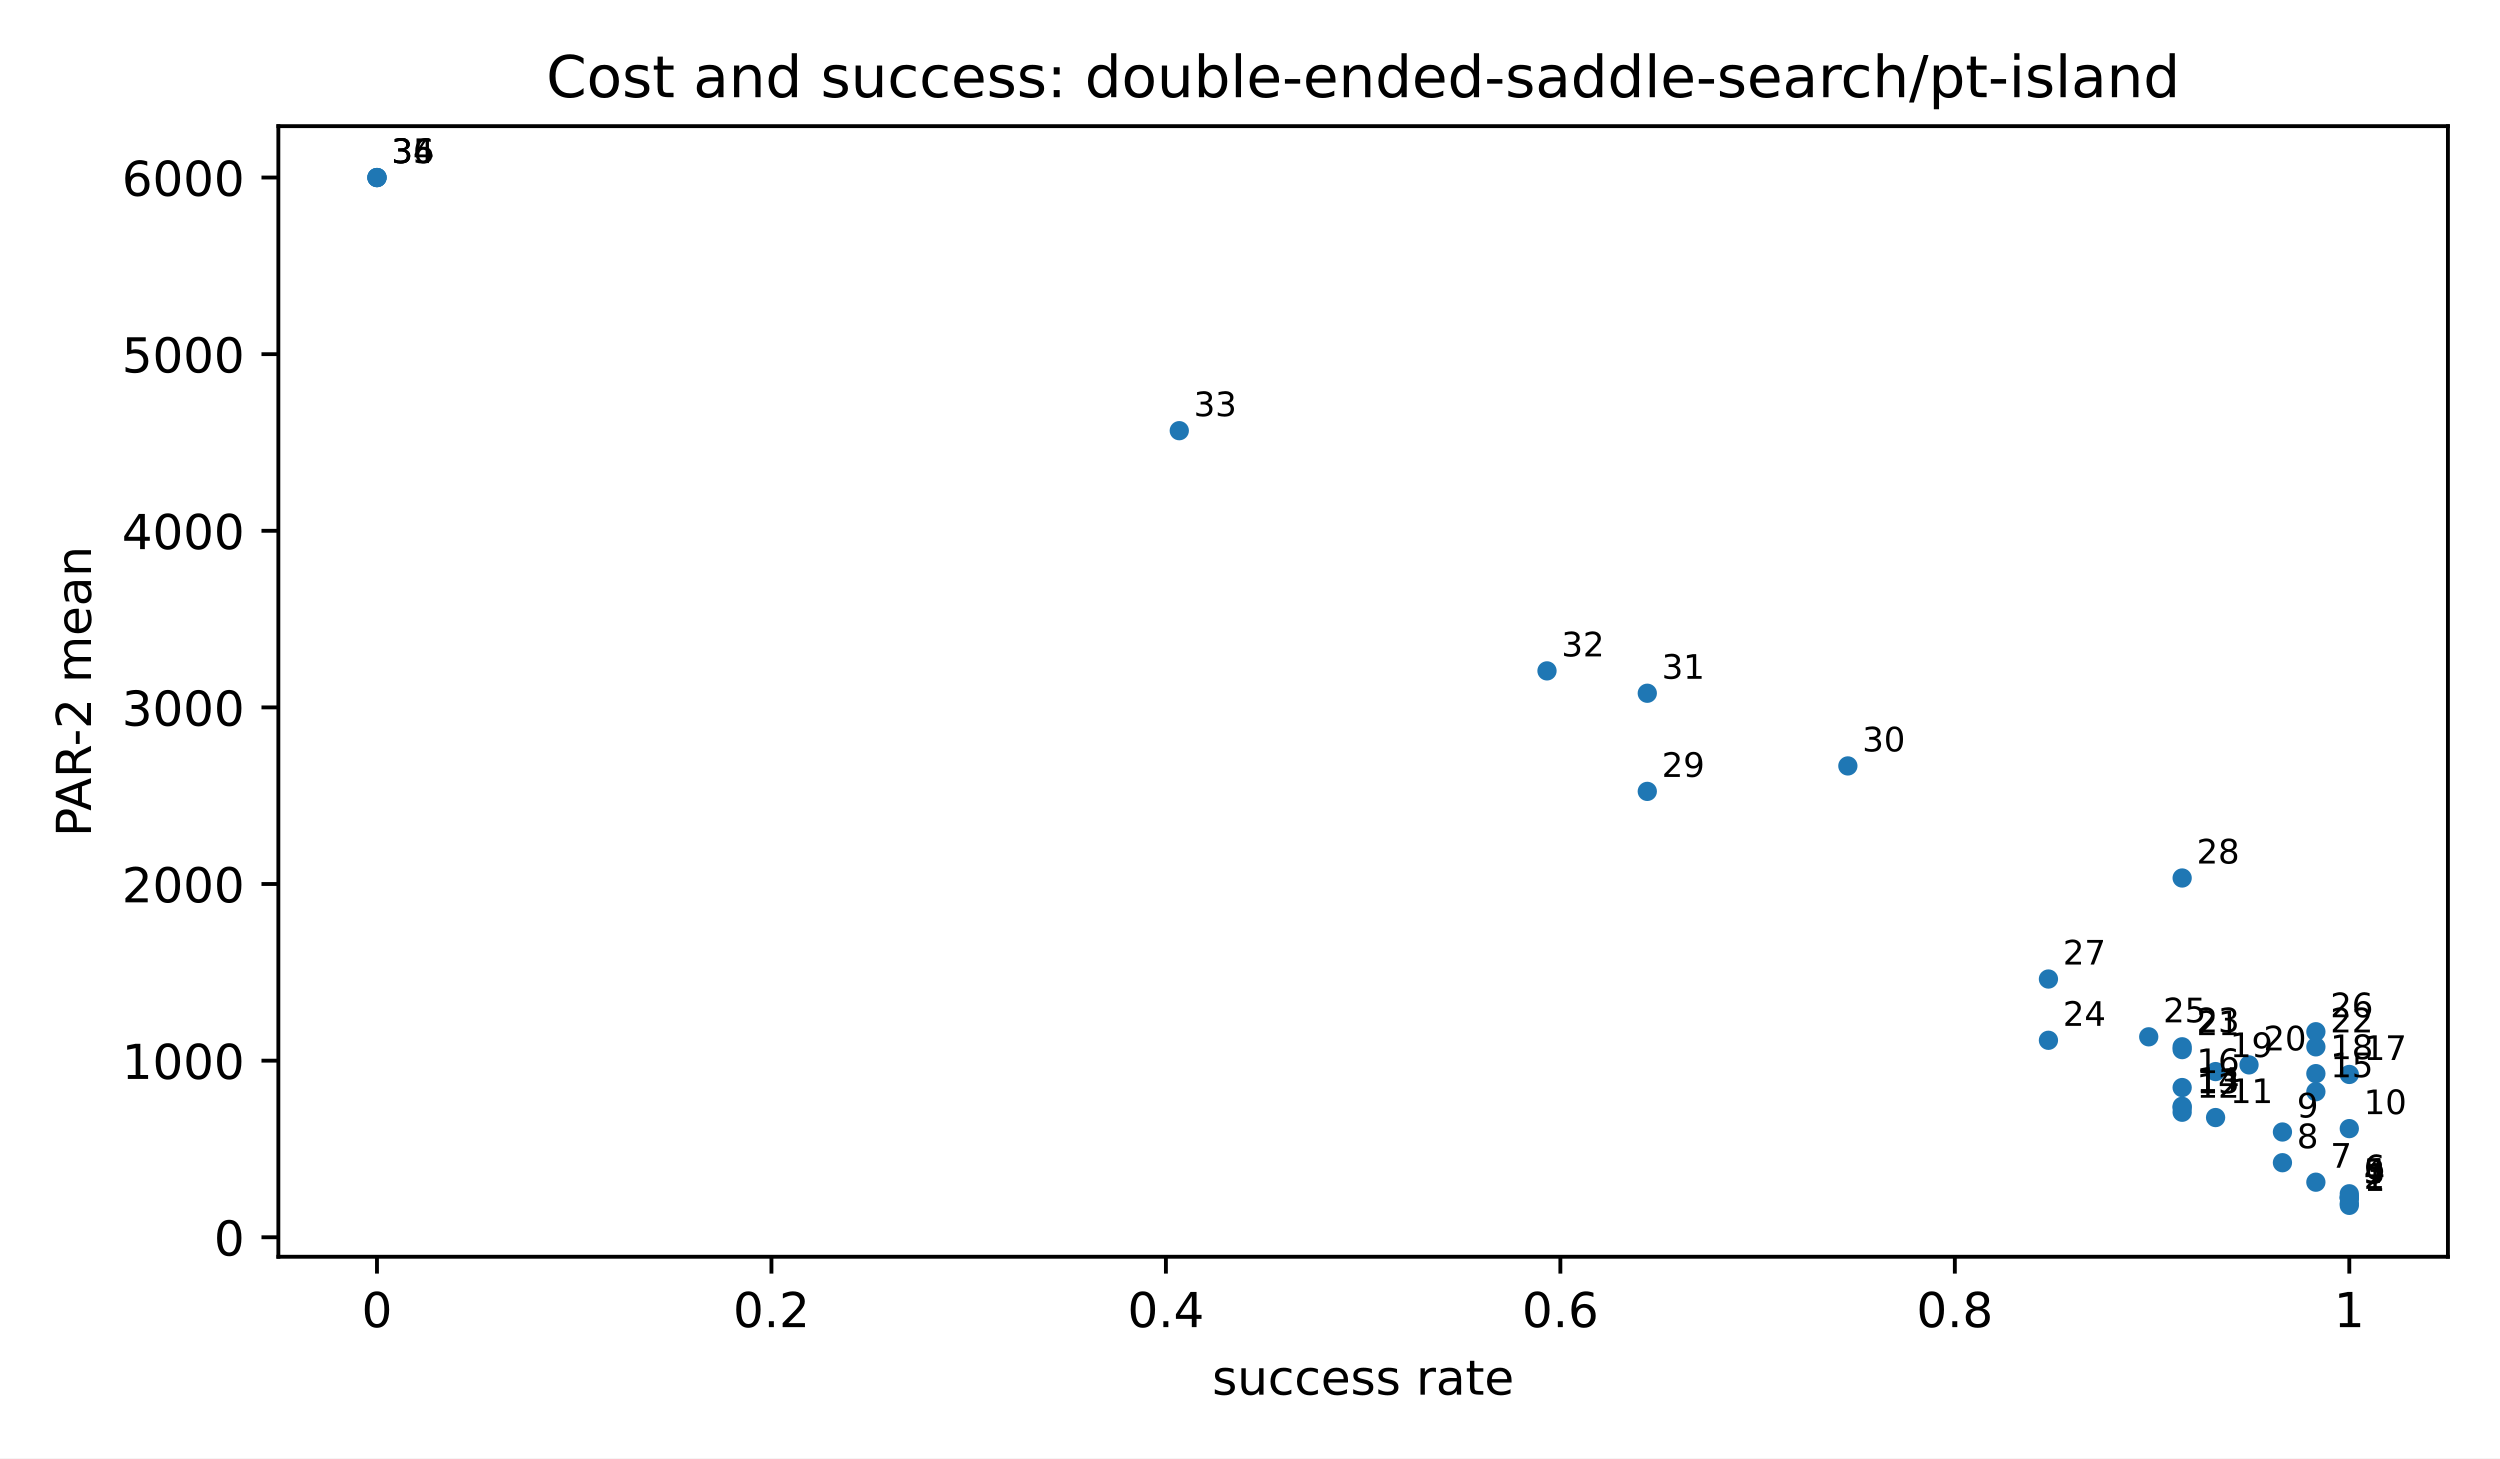
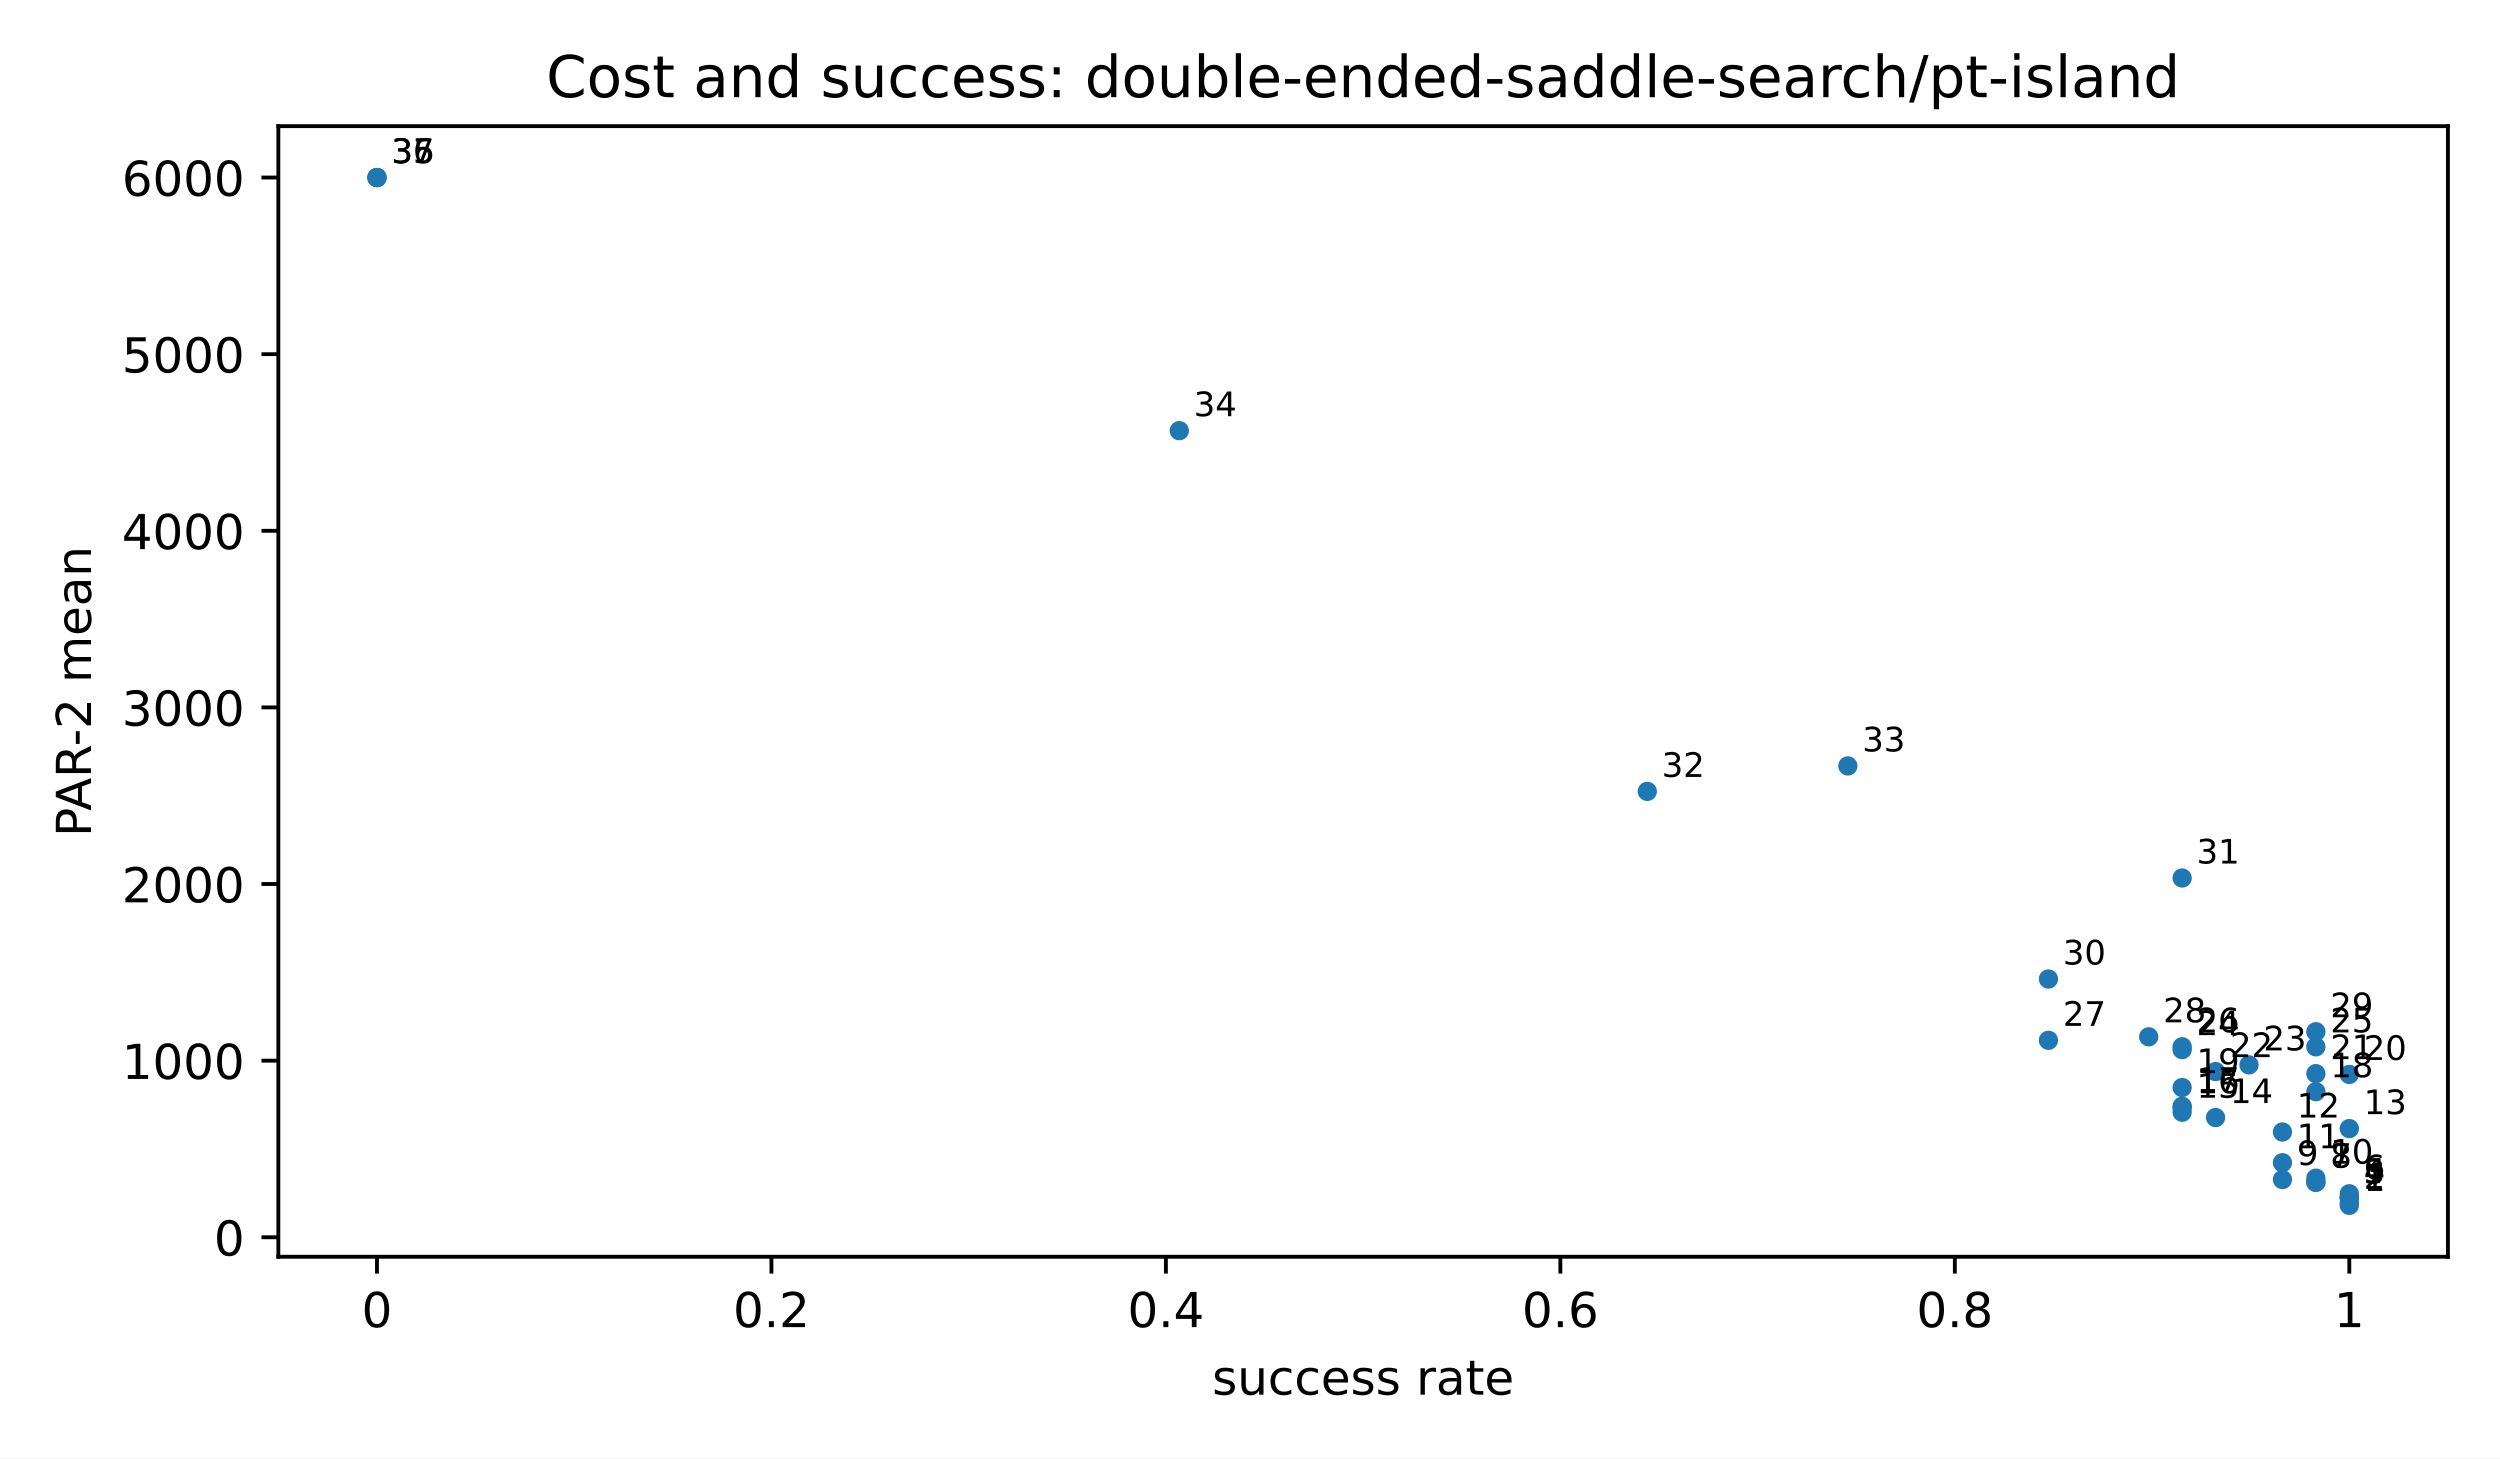
<svg xmlns="http://www.w3.org/2000/svg" xmlns:xlink="http://www.w3.org/1999/xlink" width="518.4pt" height="302.4pt" viewBox="0 0 518.4 302.4" version="1.1">
  <defs>
    <style type="text/css">*{stroke-linejoin: round; stroke-linecap: butt}</style>
  </defs>
  <g id="figure_1">
    <g id="patch_1">
      <path d="M 0 302.4  L 518.4 302.4  L 518.4 0  L 0 0  z " style="fill: #ffffff" />
    </g>
    <g id="axes_1">
      <g id="patch_2">
        <path d="M 57.72 260.6  L 507.6 260.6  L 507.6 26.16  L 57.72 26.16  z " style="fill: #ffffff" />
      </g>
      <g id="PathCollection_1">
        <defs>
          <path id="m2d8934182f" d="M 0 2  C 0.53 2 1.039 1.789 1.414 1.414  C 1.789 1.039 2 0.53 2 0  C 2 -0.53 1.789 -1.039 1.414 -1.414  C 1.039 -1.789 0.53 -2 0 -2  C -0.53 -2 -1.039 -1.789 -1.414 -1.414  C -1.789 -1.039 -2 -0.53 -2 0  C -2 0.53 -1.789 1.039 -1.414 1.414  C -1.039 1.789 -0.53 2 0 2  z " />
        </defs>
        <g clip-path="url(#pfbca4baf77)">
          <use xlink:href="#m2d8934182f" x="487.151" y="249.944" style="fill: #1f77b4" />
          <use xlink:href="#m2d8934182f" x="487.151" y="249.526" style="fill: #1f77b4" />
          <use xlink:href="#m2d8934182f" x="487.151" y="248.446" style="fill: #1f77b4" />
          <use xlink:href="#m2d8934182f" x="487.151" y="248.287" style="fill: #1f77b4" />
          <use xlink:href="#m2d8934182f" x="487.151" y="248.287" style="fill: #1f77b4" />
          <use xlink:href="#m2d8934182f" x="487.151" y="247.54" style="fill: #1f77b4" />
+           <use xlink:href="#m2d8934182f" x="480.219" y="245.167" style="fill: #1f77b4" />
          <use xlink:href="#m2d8934182f" x="480.219" y="245.139" style="fill: #1f77b4" />
+           <use xlink:href="#m2d8934182f" x="473.287" y="244.59" style="fill: #1f77b4" />
+           <use xlink:href="#m2d8934182f" x="480.219" y="244.307" style="fill: #1f77b4" />
          <use xlink:href="#m2d8934182f" x="473.287" y="241.099" style="fill: #1f77b4" />
          <use xlink:href="#m2d8934182f" x="473.287" y="234.732" style="fill: #1f77b4" />
          <use xlink:href="#m2d8934182f" x="487.151" y="234.03" style="fill: #1f77b4" />
          <use xlink:href="#m2d8934182f" x="459.423" y="231.735" style="fill: #1f77b4" />
          <use xlink:href="#m2d8934182f" x="452.491" y="230.635" style="fill: #1f77b4" />
          <use xlink:href="#m2d8934182f" x="452.491" y="229.693" style="fill: #1f77b4" />
          <use xlink:href="#m2d8934182f" x="452.491" y="229.404" style="fill: #1f77b4" />
          <use xlink:href="#m2d8934182f" x="480.219" y="226.377" style="fill: #1f77b4" />
          <use xlink:href="#m2d8934182f" x="452.491" y="225.514" style="fill: #1f77b4" />
          <use xlink:href="#m2d8934182f" x="487.151" y="222.798" style="fill: #1f77b4" />
          <use xlink:href="#m2d8934182f" x="480.219" y="222.628" style="fill: #1f77b4" />
          <use xlink:href="#m2d8934182f" x="459.423" y="222.203" style="fill: #1f77b4" />
          <use xlink:href="#m2d8934182f" x="466.355" y="220.815" style="fill: #1f77b4" />
          <use xlink:href="#m2d8934182f" x="452.491" y="217.648" style="fill: #1f77b4" />
          <use xlink:href="#m2d8934182f" x="480.219" y="217.075" style="fill: #1f77b4" />
          <use xlink:href="#m2d8934182f" x="452.491" y="217.063" style="fill: #1f77b4" />
          <use xlink:href="#m2d8934182f" x="424.764" y="215.715" style="fill: #1f77b4" />
          <use xlink:href="#m2d8934182f" x="445.56" y="214.994" style="fill: #1f77b4" />
          <use xlink:href="#m2d8934182f" x="480.219" y="213.938" style="fill: #1f77b4" />
          <use xlink:href="#m2d8934182f" x="424.764" y="203.01" style="fill: #1f77b4" />
          <use xlink:href="#m2d8934182f" x="452.491" y="182.062" style="fill: #1f77b4" />
          <use xlink:href="#m2d8934182f" x="341.581" y="164.102" style="fill: #1f77b4" />
          <use xlink:href="#m2d8934182f" x="383.172" y="158.823" style="fill: #1f77b4" />
-           <use xlink:href="#m2d8934182f" x="341.581" y="143.751" style="fill: #1f77b4" />
-           <use xlink:href="#m2d8934182f" x="320.785" y="139.115" style="fill: #1f77b4" />
          <use xlink:href="#m2d8934182f" x="244.535" y="89.306" style="fill: #1f77b4" />
          <use xlink:href="#m2d8934182f" x="78.169" y="36.816" style="fill: #1f77b4" />
          <use xlink:href="#m2d8934182f" x="78.169" y="36.816" style="fill: #1f77b4" />
          <use xlink:href="#m2d8934182f" x="78.169" y="36.816" style="fill: #1f77b4" />
        </g>
      </g>
      <g id="matplotlib.axis_1">
        <g id="xtick_1">
          <g id="line2d_1">
            <defs>
              <path id="m8ea4d47d77" d="M 0 0  L 0 3.5  " style="stroke: #000000; stroke-width: 0.8" />
            </defs>
            <g>
              <use xlink:href="#m8ea4d47d77" x="78.169" y="260.6" style="stroke: #000000; stroke-width: 0.8" />
            </g>
          </g>
          <g id="text_1">
            <text style="font-size: 10px; font-family: 'DejaVu Sans', 'Bitstream Vera Sans', 'Computer Modern Sans Serif', 'Lucida Grande', 'Verdana', 'Geneva', 'Lucid', 'Arial', 'Helvetica', 'Avant Garde', sans-serif; text-anchor: middle" x="78.169" y="275.198" transform="rotate(-0 78.16909 275.1977)">0</text>
          </g>
        </g>
        <g id="xtick_2">
          <g id="line2d_2">
            <g>
              <use xlink:href="#m8ea4d47d77" x="159.965" y="260.6" style="stroke: #000000; stroke-width: 0.8" />
            </g>
          </g>
          <g id="text_2">
            <text style="font-size: 10px; font-family: 'DejaVu Sans', 'Bitstream Vera Sans', 'Computer Modern Sans Serif', 'Lucida Grande', 'Verdana', 'Geneva', 'Lucid', 'Arial', 'Helvetica', 'Avant Garde', sans-serif; text-anchor: middle" x="159.965" y="275.198" transform="rotate(-0 159.9655 275.1977)">0.2</text>
          </g>
        </g>
        <g id="xtick_3">
          <g id="line2d_3">
            <g>
              <use xlink:href="#m8ea4d47d77" x="241.762" y="260.6" style="stroke: #000000; stroke-width: 0.8" />
            </g>
          </g>
          <g id="text_3">
            <text style="font-size: 10px; font-family: 'DejaVu Sans', 'Bitstream Vera Sans', 'Computer Modern Sans Serif', 'Lucida Grande', 'Verdana', 'Geneva', 'Lucid', 'Arial', 'Helvetica', 'Avant Garde', sans-serif; text-anchor: middle" x="241.762" y="275.198" transform="rotate(-0 241.7618 275.1977)">0.4</text>
          </g>
        </g>
        <g id="xtick_4">
          <g id="line2d_4">
            <g>
              <use xlink:href="#m8ea4d47d77" x="323.558" y="260.6" style="stroke: #000000; stroke-width: 0.8" />
            </g>
          </g>
          <g id="text_4">
            <text style="font-size: 10px; font-family: 'DejaVu Sans', 'Bitstream Vera Sans', 'Computer Modern Sans Serif', 'Lucida Grande', 'Verdana', 'Geneva', 'Lucid', 'Arial', 'Helvetica', 'Avant Garde', sans-serif; text-anchor: middle" x="323.558" y="275.198" transform="rotate(-0 323.5582 275.1977)">0.6</text>
          </g>
        </g>
        <g id="xtick_5">
          <g id="line2d_5">
            <g>
              <use xlink:href="#m8ea4d47d77" x="405.355" y="260.6" style="stroke: #000000; stroke-width: 0.8" />
            </g>
          </g>
          <g id="text_5">
            <text style="font-size: 10px; font-family: 'DejaVu Sans', 'Bitstream Vera Sans', 'Computer Modern Sans Serif', 'Lucida Grande', 'Verdana', 'Geneva', 'Lucid', 'Arial', 'Helvetica', 'Avant Garde', sans-serif; text-anchor: middle" x="405.355" y="275.198" transform="rotate(-0 405.3545 275.1977)">0.8</text>
          </g>
        </g>
        <g id="xtick_6">
          <g id="line2d_6">
            <g>
              <use xlink:href="#m8ea4d47d77" x="487.151" y="260.6" style="stroke: #000000; stroke-width: 0.8" />
            </g>
          </g>
          <g id="text_6">
            <text style="font-size: 10px; font-family: 'DejaVu Sans', 'Bitstream Vera Sans', 'Computer Modern Sans Serif', 'Lucida Grande', 'Verdana', 'Geneva', 'Lucid', 'Arial', 'Helvetica', 'Avant Garde', sans-serif; text-anchor: middle" x="487.151" y="275.198" transform="rotate(-0 487.1509 275.1977)">1</text>
          </g>
        </g>
        <g id="text_7">
          <text style="font-size: 10px; font-family: 'DejaVu Sans', 'Bitstream Vera Sans', 'Computer Modern Sans Serif', 'Lucida Grande', 'Verdana', 'Geneva', 'Lucid', 'Arial', 'Helvetica', 'Avant Garde', sans-serif; text-anchor: middle" x="282.66" y="289.198" transform="rotate(-0 282.66 289.1977)">success rate</text>
        </g>
      </g>
      <g id="matplotlib.axis_2">
        <g id="ytick_1">
          <g id="line2d_7">
            <defs>
              <path id="md659df78fa" d="M 0 0  L -3.5 0  " style="stroke: #000000; stroke-width: 0.8" />
            </defs>
            <g>
              <use xlink:href="#md659df78fa" x="57.72" y="256.56" style="stroke: #000000; stroke-width: 0.8" />
            </g>
          </g>
          <g id="text_8">
            <text style="font-size: 10px; font-family: 'DejaVu Sans', 'Bitstream Vera Sans', 'Computer Modern Sans Serif', 'Lucida Grande', 'Verdana', 'Geneva', 'Lucid', 'Arial', 'Helvetica', 'Avant Garde', sans-serif; text-anchor: end" x="50.72" y="260.358" transform="rotate(-0 50.72 260.3583)">0</text>
          </g>
        </g>
        <g id="ytick_2">
          <g id="line2d_8">
            <g>
              <use xlink:href="#md659df78fa" x="57.72" y="219.936" style="stroke: #000000; stroke-width: 0.8" />
            </g>
          </g>
          <g id="text_9">
            <text style="font-size: 10px; font-family: 'DejaVu Sans', 'Bitstream Vera Sans', 'Computer Modern Sans Serif', 'Lucida Grande', 'Verdana', 'Geneva', 'Lucid', 'Arial', 'Helvetica', 'Avant Garde', sans-serif; text-anchor: end" x="50.72" y="223.734" transform="rotate(-0 50.72 223.7345)">1000</text>
          </g>
        </g>
        <g id="ytick_3">
          <g id="line2d_9">
            <g>
              <use xlink:href="#md659df78fa" x="57.72" y="183.312" style="stroke: #000000; stroke-width: 0.8" />
            </g>
          </g>
          <g id="text_10">
            <text style="font-size: 10px; font-family: 'DejaVu Sans', 'Bitstream Vera Sans', 'Computer Modern Sans Serif', 'Lucida Grande', 'Verdana', 'Geneva', 'Lucid', 'Arial', 'Helvetica', 'Avant Garde', sans-serif; text-anchor: end" x="50.72" y="187.111" transform="rotate(-0 50.72 187.1106)">2000</text>
          </g>
        </g>
        <g id="ytick_4">
          <g id="line2d_10">
            <g>
              <use xlink:href="#md659df78fa" x="57.72" y="146.688" style="stroke: #000000; stroke-width: 0.8" />
            </g>
          </g>
          <g id="text_11">
            <text style="font-size: 10px; font-family: 'DejaVu Sans', 'Bitstream Vera Sans', 'Computer Modern Sans Serif', 'Lucida Grande', 'Verdana', 'Geneva', 'Lucid', 'Arial', 'Helvetica', 'Avant Garde', sans-serif; text-anchor: end" x="50.72" y="150.487" transform="rotate(-0 50.72 150.4868)">3000</text>
          </g>
        </g>
        <g id="ytick_5">
          <g id="line2d_11">
            <g>
              <use xlink:href="#md659df78fa" x="57.72" y="110.064" style="stroke: #000000; stroke-width: 0.8" />
            </g>
          </g>
          <g id="text_12">
            <text style="font-size: 10px; font-family: 'DejaVu Sans', 'Bitstream Vera Sans', 'Computer Modern Sans Serif', 'Lucida Grande', 'Verdana', 'Geneva', 'Lucid', 'Arial', 'Helvetica', 'Avant Garde', sans-serif; text-anchor: end" x="50.72" y="113.863" transform="rotate(-0 50.72 113.8629)">4000</text>
          </g>
        </g>
        <g id="ytick_6">
          <g id="line2d_12">
            <g>
              <use xlink:href="#md659df78fa" x="57.72" y="73.44" style="stroke: #000000; stroke-width: 0.8" />
            </g>
          </g>
          <g id="text_13">
            <text style="font-size: 10px; font-family: 'DejaVu Sans', 'Bitstream Vera Sans', 'Computer Modern Sans Serif', 'Lucida Grande', 'Verdana', 'Geneva', 'Lucid', 'Arial', 'Helvetica', 'Avant Garde', sans-serif; text-anchor: end" x="50.72" y="77.239" transform="rotate(-0 50.72 77.23905)">5000</text>
          </g>
        </g>
        <g id="ytick_7">
          <g id="line2d_13">
            <g>
              <use xlink:href="#md659df78fa" x="57.72" y="36.816" style="stroke: #000000; stroke-width: 0.8" />
            </g>
          </g>
          <g id="text_14">
            <text style="font-size: 10px; font-family: 'DejaVu Sans', 'Bitstream Vera Sans', 'Computer Modern Sans Serif', 'Lucida Grande', 'Verdana', 'Geneva', 'Lucid', 'Arial', 'Helvetica', 'Avant Garde', sans-serif; text-anchor: end" x="50.72" y="40.615" transform="rotate(-0 50.72 40.61519)">6000</text>
          </g>
        </g>
        <g id="text_15">
          <text style="font-size: 10px; font-family: 'DejaVu Sans', 'Bitstream Vera Sans', 'Computer Modern Sans Serif', 'Lucida Grande', 'Verdana', 'Geneva', 'Lucid', 'Arial', 'Helvetica', 'Avant Garde', sans-serif; text-anchor: middle" x="18.868" y="143.38" transform="rotate(-90 18.86766 143.38)">PAR-2 mean</text>
        </g>
      </g>
      <g id="patch_3">
        <path d="M 57.72 260.6  L 57.72 26.16  " style="fill: none; stroke: #000000; stroke-width: 0.8; stroke-linejoin: miter; stroke-linecap: square" />
      </g>
      <g id="patch_4">
        <path d="M 507.6 260.6  L 507.6 26.16  " style="fill: none; stroke: #000000; stroke-width: 0.8; stroke-linejoin: miter; stroke-linecap: square" />
      </g>
      <g id="patch_5">
        <path d="M 57.72 260.6  L 507.6 260.6  " style="fill: none; stroke: #000000; stroke-width: 0.8; stroke-linejoin: miter; stroke-linecap: square" />
      </g>
      <g id="patch_6">
        <path d="M 57.72 26.16  L 507.6 26.16  " style="fill: none; stroke: #000000; stroke-width: 0.8; stroke-linejoin: miter; stroke-linecap: square" />
      </g>
      <g id="text_16">
        <text style="font-size: 7px; font-family: 'DejaVu Sans', 'Bitstream Vera Sans', 'Computer Modern Sans Serif', 'Lucida Grande', 'Verdana', 'Geneva', 'Lucid', 'Arial', 'Helvetica', 'Avant Garde', sans-serif; text-anchor: start" x="490.151" y="246.944" transform="rotate(-0 490.1509 246.9436)">1</text>
      </g>
      <g id="text_17">
        <text style="font-size: 7px; font-family: 'DejaVu Sans', 'Bitstream Vera Sans', 'Computer Modern Sans Serif', 'Lucida Grande', 'Verdana', 'Geneva', 'Lucid', 'Arial', 'Helvetica', 'Avant Garde', sans-serif; text-anchor: start" x="490.151" y="246.526" transform="rotate(-0 490.1509 246.5259)">2</text>
      </g>
      <g id="text_18">
        <text style="font-size: 7px; font-family: 'DejaVu Sans', 'Bitstream Vera Sans', 'Computer Modern Sans Serif', 'Lucida Grande', 'Verdana', 'Geneva', 'Lucid', 'Arial', 'Helvetica', 'Avant Garde', sans-serif; text-anchor: start" x="490.151" y="245.446" transform="rotate(-0 490.1509 245.4464)">3</text>
      </g>
      <g id="text_19">
        <text style="font-size: 7px; font-family: 'DejaVu Sans', 'Bitstream Vera Sans', 'Computer Modern Sans Serif', 'Lucida Grande', 'Verdana', 'Geneva', 'Lucid', 'Arial', 'Helvetica', 'Avant Garde', sans-serif; text-anchor: start" x="490.151" y="245.287" transform="rotate(-0 490.1509 245.2869)">4</text>
      </g>
      <g id="text_20">
        <text style="font-size: 7px; font-family: 'DejaVu Sans', 'Bitstream Vera Sans', 'Computer Modern Sans Serif', 'Lucida Grande', 'Verdana', 'Geneva', 'Lucid', 'Arial', 'Helvetica', 'Avant Garde', sans-serif; text-anchor: start" x="490.151" y="245.287" transform="rotate(-0 490.1509 245.2869)">5</text>
      </g>
      <g id="text_21">
        <text style="font-size: 7px; font-family: 'DejaVu Sans', 'Bitstream Vera Sans', 'Computer Modern Sans Serif', 'Lucida Grande', 'Verdana', 'Geneva', 'Lucid', 'Arial', 'Helvetica', 'Avant Garde', sans-serif; text-anchor: start" x="490.151" y="244.54" transform="rotate(-0 490.1509 244.5401)">6</text>
      </g>
      <g id="text_22">
-         <text style="font-size: 7px; font-family: 'DejaVu Sans', 'Bitstream Vera Sans', 'Computer Modern Sans Serif', 'Lucida Grande', 'Verdana', 'Geneva', 'Lucid', 'Arial', 'Helvetica', 'Avant Garde', sans-serif; text-anchor: start" x="483.219" y="242.139" transform="rotate(-0 483.219 242.1391)">7</text>
+         <text style="font-size: 7px; font-family: 'DejaVu Sans', 'Bitstream Vera Sans', 'Computer Modern Sans Serif', 'Lucida Grande', 'Verdana', 'Geneva', 'Lucid', 'Arial', 'Helvetica', 'Avant Garde', sans-serif; text-anchor: start" x="483.219" y="242.167" transform="rotate(-0 483.219 242.167)">7</text>
      </g>
      <g id="text_23">
-         <text style="font-size: 7px; font-family: 'DejaVu Sans', 'Bitstream Vera Sans', 'Computer Modern Sans Serif', 'Lucida Grande', 'Verdana', 'Geneva', 'Lucid', 'Arial', 'Helvetica', 'Avant Garde', sans-serif; text-anchor: start" x="476.287" y="238.099" transform="rotate(-0 476.2871 238.0993)">8</text>
+         <text style="font-size: 7px; font-family: 'DejaVu Sans', 'Bitstream Vera Sans', 'Computer Modern Sans Serif', 'Lucida Grande', 'Verdana', 'Geneva', 'Lucid', 'Arial', 'Helvetica', 'Avant Garde', sans-serif; text-anchor: start" x="483.219" y="242.139" transform="rotate(-0 483.219 242.1391)">8</text>
      </g>
      <g id="text_24">
-         <text style="font-size: 7px; font-family: 'DejaVu Sans', 'Bitstream Vera Sans', 'Computer Modern Sans Serif', 'Lucida Grande', 'Verdana', 'Geneva', 'Lucid', 'Arial', 'Helvetica', 'Avant Garde', sans-serif; text-anchor: start" x="476.287" y="231.732" transform="rotate(-0 476.2871 231.7323)">9</text>
+         <text style="font-size: 7px; font-family: 'DejaVu Sans', 'Bitstream Vera Sans', 'Computer Modern Sans Serif', 'Lucida Grande', 'Verdana', 'Geneva', 'Lucid', 'Arial', 'Helvetica', 'Avant Garde', sans-serif; text-anchor: start" x="476.287" y="241.59" transform="rotate(-0 476.2871 241.5897)">9</text>
      </g>
      <g id="text_25">
-         <text style="font-size: 7px; font-family: 'DejaVu Sans', 'Bitstream Vera Sans', 'Computer Modern Sans Serif', 'Lucida Grande', 'Verdana', 'Geneva', 'Lucid', 'Arial', 'Helvetica', 'Avant Garde', sans-serif; text-anchor: start" x="490.151" y="231.03" transform="rotate(-0 490.1509 231.0303)">10</text>
+         <text style="font-size: 7px; font-family: 'DejaVu Sans', 'Bitstream Vera Sans', 'Computer Modern Sans Serif', 'Lucida Grande', 'Verdana', 'Geneva', 'Lucid', 'Arial', 'Helvetica', 'Avant Garde', sans-serif; text-anchor: start" x="483.219" y="241.307" transform="rotate(-0 483.219 241.3067)">10</text>
      </g>
      <g id="text_26">
-         <text style="font-size: 7px; font-family: 'DejaVu Sans', 'Bitstream Vera Sans', 'Computer Modern Sans Serif', 'Lucida Grande', 'Verdana', 'Geneva', 'Lucid', 'Arial', 'Helvetica', 'Avant Garde', sans-serif; text-anchor: start" x="462.423" y="228.735" transform="rotate(-0 462.4233 228.7347)">11</text>
+         <text style="font-size: 7px; font-family: 'DejaVu Sans', 'Bitstream Vera Sans', 'Computer Modern Sans Serif', 'Lucida Grande', 'Verdana', 'Geneva', 'Lucid', 'Arial', 'Helvetica', 'Avant Garde', sans-serif; text-anchor: start" x="476.287" y="238.099" transform="rotate(-0 476.2871 238.0993)">11</text>
      </g>
      <g id="text_27">
-         <text style="font-size: 7px; font-family: 'DejaVu Sans', 'Bitstream Vera Sans', 'Computer Modern Sans Serif', 'Lucida Grande', 'Verdana', 'Geneva', 'Lucid', 'Arial', 'Helvetica', 'Avant Garde', sans-serif; text-anchor: start" x="455.491" y="227.635" transform="rotate(-0 455.4914 227.6354)">12</text>
+         <text style="font-size: 7px; font-family: 'DejaVu Sans', 'Bitstream Vera Sans', 'Computer Modern Sans Serif', 'Lucida Grande', 'Verdana', 'Geneva', 'Lucid', 'Arial', 'Helvetica', 'Avant Garde', sans-serif; text-anchor: start" x="476.287" y="231.732" transform="rotate(-0 476.2871 231.7323)">12</text>
      </g>
      <g id="text_28">
-         <text style="font-size: 7px; font-family: 'DejaVu Sans', 'Bitstream Vera Sans', 'Computer Modern Sans Serif', 'Lucida Grande', 'Verdana', 'Geneva', 'Lucid', 'Arial', 'Helvetica', 'Avant Garde', sans-serif; text-anchor: start" x="455.491" y="226.693" transform="rotate(-0 455.4914 226.6931)">13</text>
+         <text style="font-size: 7px; font-family: 'DejaVu Sans', 'Bitstream Vera Sans', 'Computer Modern Sans Serif', 'Lucida Grande', 'Verdana', 'Geneva', 'Lucid', 'Arial', 'Helvetica', 'Avant Garde', sans-serif; text-anchor: start" x="490.151" y="231.03" transform="rotate(-0 490.1509 231.0303)">13</text>
      </g>
      <g id="text_29">
-         <text style="font-size: 7px; font-family: 'DejaVu Sans', 'Bitstream Vera Sans', 'Computer Modern Sans Serif', 'Lucida Grande', 'Verdana', 'Geneva', 'Lucid', 'Arial', 'Helvetica', 'Avant Garde', sans-serif; text-anchor: start" x="455.491" y="226.404" transform="rotate(-0 455.4914 226.4045)">14</text>
+         <text style="font-size: 7px; font-family: 'DejaVu Sans', 'Bitstream Vera Sans', 'Computer Modern Sans Serif', 'Lucida Grande', 'Verdana', 'Geneva', 'Lucid', 'Arial', 'Helvetica', 'Avant Garde', sans-serif; text-anchor: start" x="462.423" y="228.735" transform="rotate(-0 462.4233 228.7347)">14</text>
      </g>
      <g id="text_30">
-         <text style="font-size: 7px; font-family: 'DejaVu Sans', 'Bitstream Vera Sans', 'Computer Modern Sans Serif', 'Lucida Grande', 'Verdana', 'Geneva', 'Lucid', 'Arial', 'Helvetica', 'Avant Garde', sans-serif; text-anchor: start" x="483.219" y="223.377" transform="rotate(-0 483.219 223.3771)">15</text>
+         <text style="font-size: 7px; font-family: 'DejaVu Sans', 'Bitstream Vera Sans', 'Computer Modern Sans Serif', 'Lucida Grande', 'Verdana', 'Geneva', 'Lucid', 'Arial', 'Helvetica', 'Avant Garde', sans-serif; text-anchor: start" x="455.491" y="227.635" transform="rotate(-0 455.4914 227.6354)">15</text>
      </g>
      <g id="text_31">
-         <text style="font-size: 7px; font-family: 'DejaVu Sans', 'Bitstream Vera Sans', 'Computer Modern Sans Serif', 'Lucida Grande', 'Verdana', 'Geneva', 'Lucid', 'Arial', 'Helvetica', 'Avant Garde', sans-serif; text-anchor: start" x="455.491" y="222.514" transform="rotate(-0 455.4914 222.5143)">16</text>
+         <text style="font-size: 7px; font-family: 'DejaVu Sans', 'Bitstream Vera Sans', 'Computer Modern Sans Serif', 'Lucida Grande', 'Verdana', 'Geneva', 'Lucid', 'Arial', 'Helvetica', 'Avant Garde', sans-serif; text-anchor: start" x="455.491" y="226.693" transform="rotate(-0 455.4914 226.6931)">16</text>
      </g>
      <g id="text_32">
-         <text style="font-size: 7px; font-family: 'DejaVu Sans', 'Bitstream Vera Sans', 'Computer Modern Sans Serif', 'Lucida Grande', 'Verdana', 'Geneva', 'Lucid', 'Arial', 'Helvetica', 'Avant Garde', sans-serif; text-anchor: start" x="490.151" y="219.798" transform="rotate(-0 490.1509 219.7979)">17</text>
+         <text style="font-size: 7px; font-family: 'DejaVu Sans', 'Bitstream Vera Sans', 'Computer Modern Sans Serif', 'Lucida Grande', 'Verdana', 'Geneva', 'Lucid', 'Arial', 'Helvetica', 'Avant Garde', sans-serif; text-anchor: start" x="455.491" y="226.404" transform="rotate(-0 455.4914 226.4045)">17</text>
      </g>
      <g id="text_33">
-         <text style="font-size: 7px; font-family: 'DejaVu Sans', 'Bitstream Vera Sans', 'Computer Modern Sans Serif', 'Lucida Grande', 'Verdana', 'Geneva', 'Lucid', 'Arial', 'Helvetica', 'Avant Garde', sans-serif; text-anchor: start" x="483.219" y="219.628" transform="rotate(-0 483.219 219.6284)">18</text>
+         <text style="font-size: 7px; font-family: 'DejaVu Sans', 'Bitstream Vera Sans', 'Computer Modern Sans Serif', 'Lucida Grande', 'Verdana', 'Geneva', 'Lucid', 'Arial', 'Helvetica', 'Avant Garde', sans-serif; text-anchor: start" x="483.219" y="223.377" transform="rotate(-0 483.219 223.3771)">18</text>
      </g>
      <g id="text_34">
-         <text style="font-size: 7px; font-family: 'DejaVu Sans', 'Bitstream Vera Sans', 'Computer Modern Sans Serif', 'Lucida Grande', 'Verdana', 'Geneva', 'Lucid', 'Arial', 'Helvetica', 'Avant Garde', sans-serif; text-anchor: start" x="462.423" y="219.203" transform="rotate(-0 462.4233 219.2026)">19</text>
+         <text style="font-size: 7px; font-family: 'DejaVu Sans', 'Bitstream Vera Sans', 'Computer Modern Sans Serif', 'Lucida Grande', 'Verdana', 'Geneva', 'Lucid', 'Arial', 'Helvetica', 'Avant Garde', sans-serif; text-anchor: start" x="455.491" y="222.514" transform="rotate(-0 455.4914 222.5143)">19</text>
      </g>
      <g id="text_35">
-         <text style="font-size: 7px; font-family: 'DejaVu Sans', 'Bitstream Vera Sans', 'Computer Modern Sans Serif', 'Lucida Grande', 'Verdana', 'Geneva', 'Lucid', 'Arial', 'Helvetica', 'Avant Garde', sans-serif; text-anchor: start" x="469.355" y="217.815" transform="rotate(-0 469.3552 217.8153)">20</text>
+         <text style="font-size: 7px; font-family: 'DejaVu Sans', 'Bitstream Vera Sans', 'Computer Modern Sans Serif', 'Lucida Grande', 'Verdana', 'Geneva', 'Lucid', 'Arial', 'Helvetica', 'Avant Garde', sans-serif; text-anchor: start" x="490.151" y="219.798" transform="rotate(-0 490.1509 219.7979)">20</text>
      </g>
      <g id="text_36">
-         <text style="font-size: 7px; font-family: 'DejaVu Sans', 'Bitstream Vera Sans', 'Computer Modern Sans Serif', 'Lucida Grande', 'Verdana', 'Geneva', 'Lucid', 'Arial', 'Helvetica', 'Avant Garde', sans-serif; text-anchor: start" x="455.491" y="214.648" transform="rotate(-0 455.4914 214.6482)">21</text>
+         <text style="font-size: 7px; font-family: 'DejaVu Sans', 'Bitstream Vera Sans', 'Computer Modern Sans Serif', 'Lucida Grande', 'Verdana', 'Geneva', 'Lucid', 'Arial', 'Helvetica', 'Avant Garde', sans-serif; text-anchor: start" x="483.219" y="219.628" transform="rotate(-0 483.219 219.6284)">21</text>
      </g>
      <g id="text_37">
-         <text style="font-size: 7px; font-family: 'DejaVu Sans', 'Bitstream Vera Sans', 'Computer Modern Sans Serif', 'Lucida Grande', 'Verdana', 'Geneva', 'Lucid', 'Arial', 'Helvetica', 'Avant Garde', sans-serif; text-anchor: start" x="483.219" y="214.075" transform="rotate(-0 483.219 214.0747)">22</text>
+         <text style="font-size: 7px; font-family: 'DejaVu Sans', 'Bitstream Vera Sans', 'Computer Modern Sans Serif', 'Lucida Grande', 'Verdana', 'Geneva', 'Lucid', 'Arial', 'Helvetica', 'Avant Garde', sans-serif; text-anchor: start" x="462.423" y="219.203" transform="rotate(-0 462.4233 219.2026)">22</text>
      </g>
      <g id="text_38">
-         <text style="font-size: 7px; font-family: 'DejaVu Sans', 'Bitstream Vera Sans', 'Computer Modern Sans Serif', 'Lucida Grande', 'Verdana', 'Geneva', 'Lucid', 'Arial', 'Helvetica', 'Avant Garde', sans-serif; text-anchor: start" x="455.491" y="214.063" transform="rotate(-0 455.4914 214.0635)">23</text>
+         <text style="font-size: 7px; font-family: 'DejaVu Sans', 'Bitstream Vera Sans', 'Computer Modern Sans Serif', 'Lucida Grande', 'Verdana', 'Geneva', 'Lucid', 'Arial', 'Helvetica', 'Avant Garde', sans-serif; text-anchor: start" x="469.355" y="217.815" transform="rotate(-0 469.3552 217.8153)">23</text>
      </g>
      <g id="text_39">
-         <text style="font-size: 7px; font-family: 'DejaVu Sans', 'Bitstream Vera Sans', 'Computer Modern Sans Serif', 'Lucida Grande', 'Verdana', 'Geneva', 'Lucid', 'Arial', 'Helvetica', 'Avant Garde', sans-serif; text-anchor: start" x="427.764" y="212.715" transform="rotate(-0 427.7639 212.7146)">24</text>
+         <text style="font-size: 7px; font-family: 'DejaVu Sans', 'Bitstream Vera Sans', 'Computer Modern Sans Serif', 'Lucida Grande', 'Verdana', 'Geneva', 'Lucid', 'Arial', 'Helvetica', 'Avant Garde', sans-serif; text-anchor: start" x="455.491" y="214.648" transform="rotate(-0 455.4914 214.6482)">24</text>
      </g>
      <g id="text_40">
-         <text style="font-size: 7px; font-family: 'DejaVu Sans', 'Bitstream Vera Sans', 'Computer Modern Sans Serif', 'Lucida Grande', 'Verdana', 'Geneva', 'Lucid', 'Arial', 'Helvetica', 'Avant Garde', sans-serif; text-anchor: start" x="448.56" y="211.994" transform="rotate(-0 448.5595 211.9939)">25</text>
+         <text style="font-size: 7px; font-family: 'DejaVu Sans', 'Bitstream Vera Sans', 'Computer Modern Sans Serif', 'Lucida Grande', 'Verdana', 'Geneva', 'Lucid', 'Arial', 'Helvetica', 'Avant Garde', sans-serif; text-anchor: start" x="483.219" y="214.075" transform="rotate(-0 483.219 214.0747)">25</text>
      </g>
      <g id="text_41">
-         <text style="font-size: 7px; font-family: 'DejaVu Sans', 'Bitstream Vera Sans', 'Computer Modern Sans Serif', 'Lucida Grande', 'Verdana', 'Geneva', 'Lucid', 'Arial', 'Helvetica', 'Avant Garde', sans-serif; text-anchor: start" x="483.219" y="210.938" transform="rotate(-0 483.219 210.938)">26</text>
+         <text style="font-size: 7px; font-family: 'DejaVu Sans', 'Bitstream Vera Sans', 'Computer Modern Sans Serif', 'Lucida Grande', 'Verdana', 'Geneva', 'Lucid', 'Arial', 'Helvetica', 'Avant Garde', sans-serif; text-anchor: start" x="455.491" y="214.063" transform="rotate(-0 455.4914 214.0635)">26</text>
      </g>
      <g id="text_42">
-         <text style="font-size: 7px; font-family: 'DejaVu Sans', 'Bitstream Vera Sans', 'Computer Modern Sans Serif', 'Lucida Grande', 'Verdana', 'Geneva', 'Lucid', 'Arial', 'Helvetica', 'Avant Garde', sans-serif; text-anchor: start" x="427.764" y="200.01" transform="rotate(-0 427.7639 200.0105)">27</text>
+         <text style="font-size: 7px; font-family: 'DejaVu Sans', 'Bitstream Vera Sans', 'Computer Modern Sans Serif', 'Lucida Grande', 'Verdana', 'Geneva', 'Lucid', 'Arial', 'Helvetica', 'Avant Garde', sans-serif; text-anchor: start" x="427.764" y="212.715" transform="rotate(-0 427.7639 212.7146)">27</text>
      </g>
      <g id="text_43">
-         <text style="font-size: 7px; font-family: 'DejaVu Sans', 'Bitstream Vera Sans', 'Computer Modern Sans Serif', 'Lucida Grande', 'Verdana', 'Geneva', 'Lucid', 'Arial', 'Helvetica', 'Avant Garde', sans-serif; text-anchor: start" x="455.491" y="179.062" transform="rotate(-0 455.4914 179.0622)">28</text>
+         <text style="font-size: 7px; font-family: 'DejaVu Sans', 'Bitstream Vera Sans', 'Computer Modern Sans Serif', 'Lucida Grande', 'Verdana', 'Geneva', 'Lucid', 'Arial', 'Helvetica', 'Avant Garde', sans-serif; text-anchor: start" x="448.56" y="211.994" transform="rotate(-0 448.5595 211.9939)">28</text>
      </g>
      <g id="text_44">
-         <text style="font-size: 7px; font-family: 'DejaVu Sans', 'Bitstream Vera Sans', 'Computer Modern Sans Serif', 'Lucida Grande', 'Verdana', 'Geneva', 'Lucid', 'Arial', 'Helvetica', 'Avant Garde', sans-serif; text-anchor: start" x="344.581" y="161.102" transform="rotate(-0 344.5811 161.1017)">29</text>
+         <text style="font-size: 7px; font-family: 'DejaVu Sans', 'Bitstream Vera Sans', 'Computer Modern Sans Serif', 'Lucida Grande', 'Verdana', 'Geneva', 'Lucid', 'Arial', 'Helvetica', 'Avant Garde', sans-serif; text-anchor: start" x="483.219" y="210.938" transform="rotate(-0 483.219 210.938)">29</text>
      </g>
      <g id="text_45">
-         <text style="font-size: 7px; font-family: 'DejaVu Sans', 'Bitstream Vera Sans', 'Computer Modern Sans Serif', 'Lucida Grande', 'Verdana', 'Geneva', 'Lucid', 'Arial', 'Helvetica', 'Avant Garde', sans-serif; text-anchor: start" x="386.172" y="155.823" transform="rotate(-0 386.1725 155.8235)">30</text>
+         <text style="font-size: 7px; font-family: 'DejaVu Sans', 'Bitstream Vera Sans', 'Computer Modern Sans Serif', 'Lucida Grande', 'Verdana', 'Geneva', 'Lucid', 'Arial', 'Helvetica', 'Avant Garde', sans-serif; text-anchor: start" x="427.764" y="200.01" transform="rotate(-0 427.7639 200.0105)">30</text>
      </g>
      <g id="text_46">
-         <text style="font-size: 7px; font-family: 'DejaVu Sans', 'Bitstream Vera Sans', 'Computer Modern Sans Serif', 'Lucida Grande', 'Verdana', 'Geneva', 'Lucid', 'Arial', 'Helvetica', 'Avant Garde', sans-serif; text-anchor: start" x="344.581" y="140.751" transform="rotate(-0 344.5811 140.7512)">31</text>
+         <text style="font-size: 7px; font-family: 'DejaVu Sans', 'Bitstream Vera Sans', 'Computer Modern Sans Serif', 'Lucida Grande', 'Verdana', 'Geneva', 'Lucid', 'Arial', 'Helvetica', 'Avant Garde', sans-serif; text-anchor: start" x="455.491" y="179.062" transform="rotate(-0 455.4914 179.0622)">31</text>
      </g>
      <g id="text_47">
-         <text style="font-size: 7px; font-family: 'DejaVu Sans', 'Bitstream Vera Sans', 'Computer Modern Sans Serif', 'Lucida Grande', 'Verdana', 'Geneva', 'Lucid', 'Arial', 'Helvetica', 'Avant Garde', sans-serif; text-anchor: start" x="323.785" y="136.115" transform="rotate(-0 323.7854 136.1155)">32</text>
+         <text style="font-size: 7px; font-family: 'DejaVu Sans', 'Bitstream Vera Sans', 'Computer Modern Sans Serif', 'Lucida Grande', 'Verdana', 'Geneva', 'Lucid', 'Arial', 'Helvetica', 'Avant Garde', sans-serif; text-anchor: start" x="344.581" y="161.102" transform="rotate(-0 344.5811 161.1017)">32</text>
      </g>
      <g id="text_48">
-         <text style="font-size: 7px; font-family: 'DejaVu Sans', 'Bitstream Vera Sans', 'Computer Modern Sans Serif', 'Lucida Grande', 'Verdana', 'Geneva', 'Lucid', 'Arial', 'Helvetica', 'Avant Garde', sans-serif; text-anchor: start" x="247.535" y="86.306" transform="rotate(-0 247.5346 86.30642)">33</text>
+         <text style="font-size: 7px; font-family: 'DejaVu Sans', 'Bitstream Vera Sans', 'Computer Modern Sans Serif', 'Lucida Grande', 'Verdana', 'Geneva', 'Lucid', 'Arial', 'Helvetica', 'Avant Garde', sans-serif; text-anchor: start" x="386.172" y="155.823" transform="rotate(-0 386.1725 155.8235)">33</text>
      </g>
      <g id="text_49">
-         <text style="font-size: 7px; font-family: 'DejaVu Sans', 'Bitstream Vera Sans', 'Computer Modern Sans Serif', 'Lucida Grande', 'Verdana', 'Geneva', 'Lucid', 'Arial', 'Helvetica', 'Avant Garde', sans-serif; text-anchor: start" x="81.169" y="33.816" transform="rotate(-0 81.16909 33.81636)">34</text>
+         <text style="font-size: 7px; font-family: 'DejaVu Sans', 'Bitstream Vera Sans', 'Computer Modern Sans Serif', 'Lucida Grande', 'Verdana', 'Geneva', 'Lucid', 'Arial', 'Helvetica', 'Avant Garde', sans-serif; text-anchor: start" x="247.535" y="86.306" transform="rotate(-0 247.5346 86.30642)">34</text>
      </g>
      <g id="text_50">
        <text style="font-size: 7px; font-family: 'DejaVu Sans', 'Bitstream Vera Sans', 'Computer Modern Sans Serif', 'Lucida Grande', 'Verdana', 'Geneva', 'Lucid', 'Arial', 'Helvetica', 'Avant Garde', sans-serif; text-anchor: start" x="81.169" y="33.816" transform="rotate(-0 81.16909 33.81636)">35</text>
      </g>
      <g id="text_51">
        <text style="font-size: 7px; font-family: 'DejaVu Sans', 'Bitstream Vera Sans', 'Computer Modern Sans Serif', 'Lucida Grande', 'Verdana', 'Geneva', 'Lucid', 'Arial', 'Helvetica', 'Avant Garde', sans-serif; text-anchor: start" x="81.169" y="33.816" transform="rotate(-0 81.16909 33.81636)">36</text>
      </g>
      <g id="text_52">
+         <text style="font-size: 7px; font-family: 'DejaVu Sans', 'Bitstream Vera Sans', 'Computer Modern Sans Serif', 'Lucida Grande', 'Verdana', 'Geneva', 'Lucid', 'Arial', 'Helvetica', 'Avant Garde', sans-serif; text-anchor: start" x="81.169" y="33.816" transform="rotate(-0 81.16909 33.81636)">37</text>
+       </g>
+       <g id="text_53">
        <text style="font-size: 12px; font-family: 'DejaVu Sans', 'Bitstream Vera Sans', 'Computer Modern Sans Serif', 'Lucida Grande', 'Verdana', 'Geneva', 'Lucid', 'Arial', 'Helvetica', 'Avant Garde', sans-serif; text-anchor: middle" x="282.66" y="20.16" transform="rotate(-0 282.66 20.16)">Cost and success: double-ended-saddle-search/pt-island</text>
      </g>
    </g>
  </g>
  <defs>
    <clipPath id="pfbca4baf77">
      <rect x="57.72" y="26.16" width="449.88" height="234.44" />
    </clipPath>
  </defs>
</svg>
